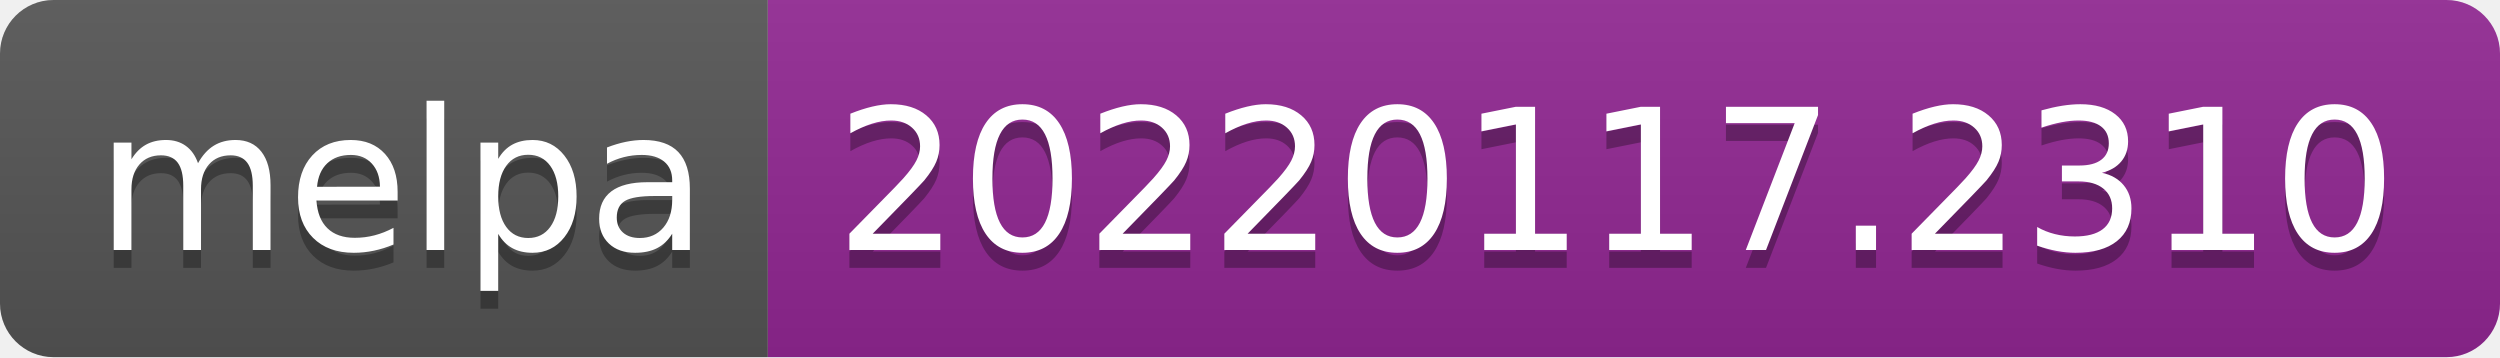
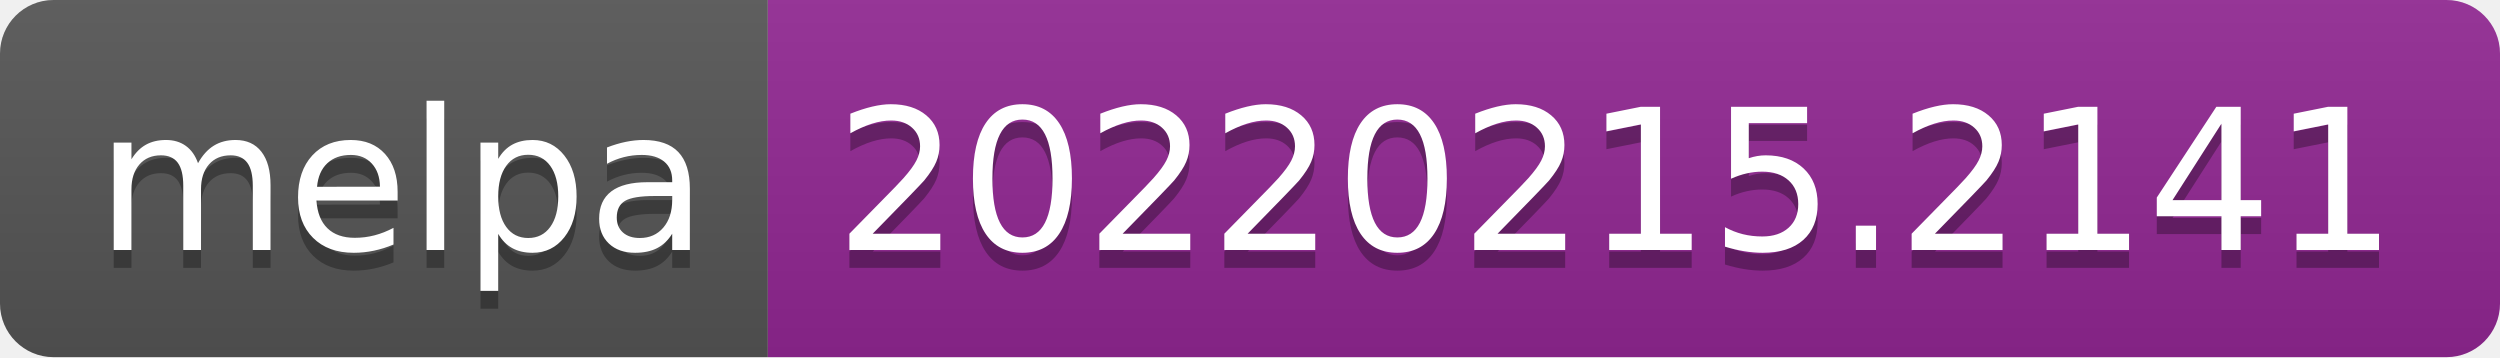
- <svg xmlns="http://www.w3.org/2000/svg" width="140" height="20" role="img" aria-label="melpa: 20220117.2310">
+ <svg xmlns="http://www.w3.org/2000/svg" width="140" height="20" role="img" aria-label="melpa: 20220215.2141">
  <linearGradient id="s" x2="0" y2="100%">
    <stop offset="0" stop-color="#bbb" stop-opacity=".1" />
    <stop offset="1" stop-opacity=".1" />
  </linearGradient>
  <clipPath id="r">
    <rect width="140" height="20" rx="3" fill="#fff" />
  </clipPath>
  <g clip-path="url(#r)">
    <rect width="43" height="20" fill="#555" />
    <rect x="43" width="97" height="20" fill="#922793" />
    <rect width="140" height="20" fill="url(#s)" />
  </g>
  <g fill="#fff" text-anchor="middle" font-family="Verdana,Geneva,DejaVu Sans,sans-serif" text-rendering="geometricPrecision" font-size="110">
    <text aria-hidden="true" x="225" y="150" fill="#010101" fill-opacity=".3" transform="scale(.1)" textLength="330">melpa</text>
    <text x="225" y="140" transform="scale(.1)" fill="#fff" textLength="330">melpa</text>
-     <text aria-hidden="true" x="905" y="150" fill="#010101" fill-opacity=".3" transform="scale(.1)" textLength="870">20220117.2310</text>
-     <text x="905" y="140" transform="scale(.1)" fill="#fff" textLength="870">20220117.2310</text>
+     <text aria-hidden="true" x="905" y="150" fill="#010101" fill-opacity=".3" transform="scale(.1)" textLength="870">20220215.2141</text>
+     <text x="905" y="140" transform="scale(.1)" fill="#fff" textLength="870">20220215.2141</text>
  </g>
</svg>
